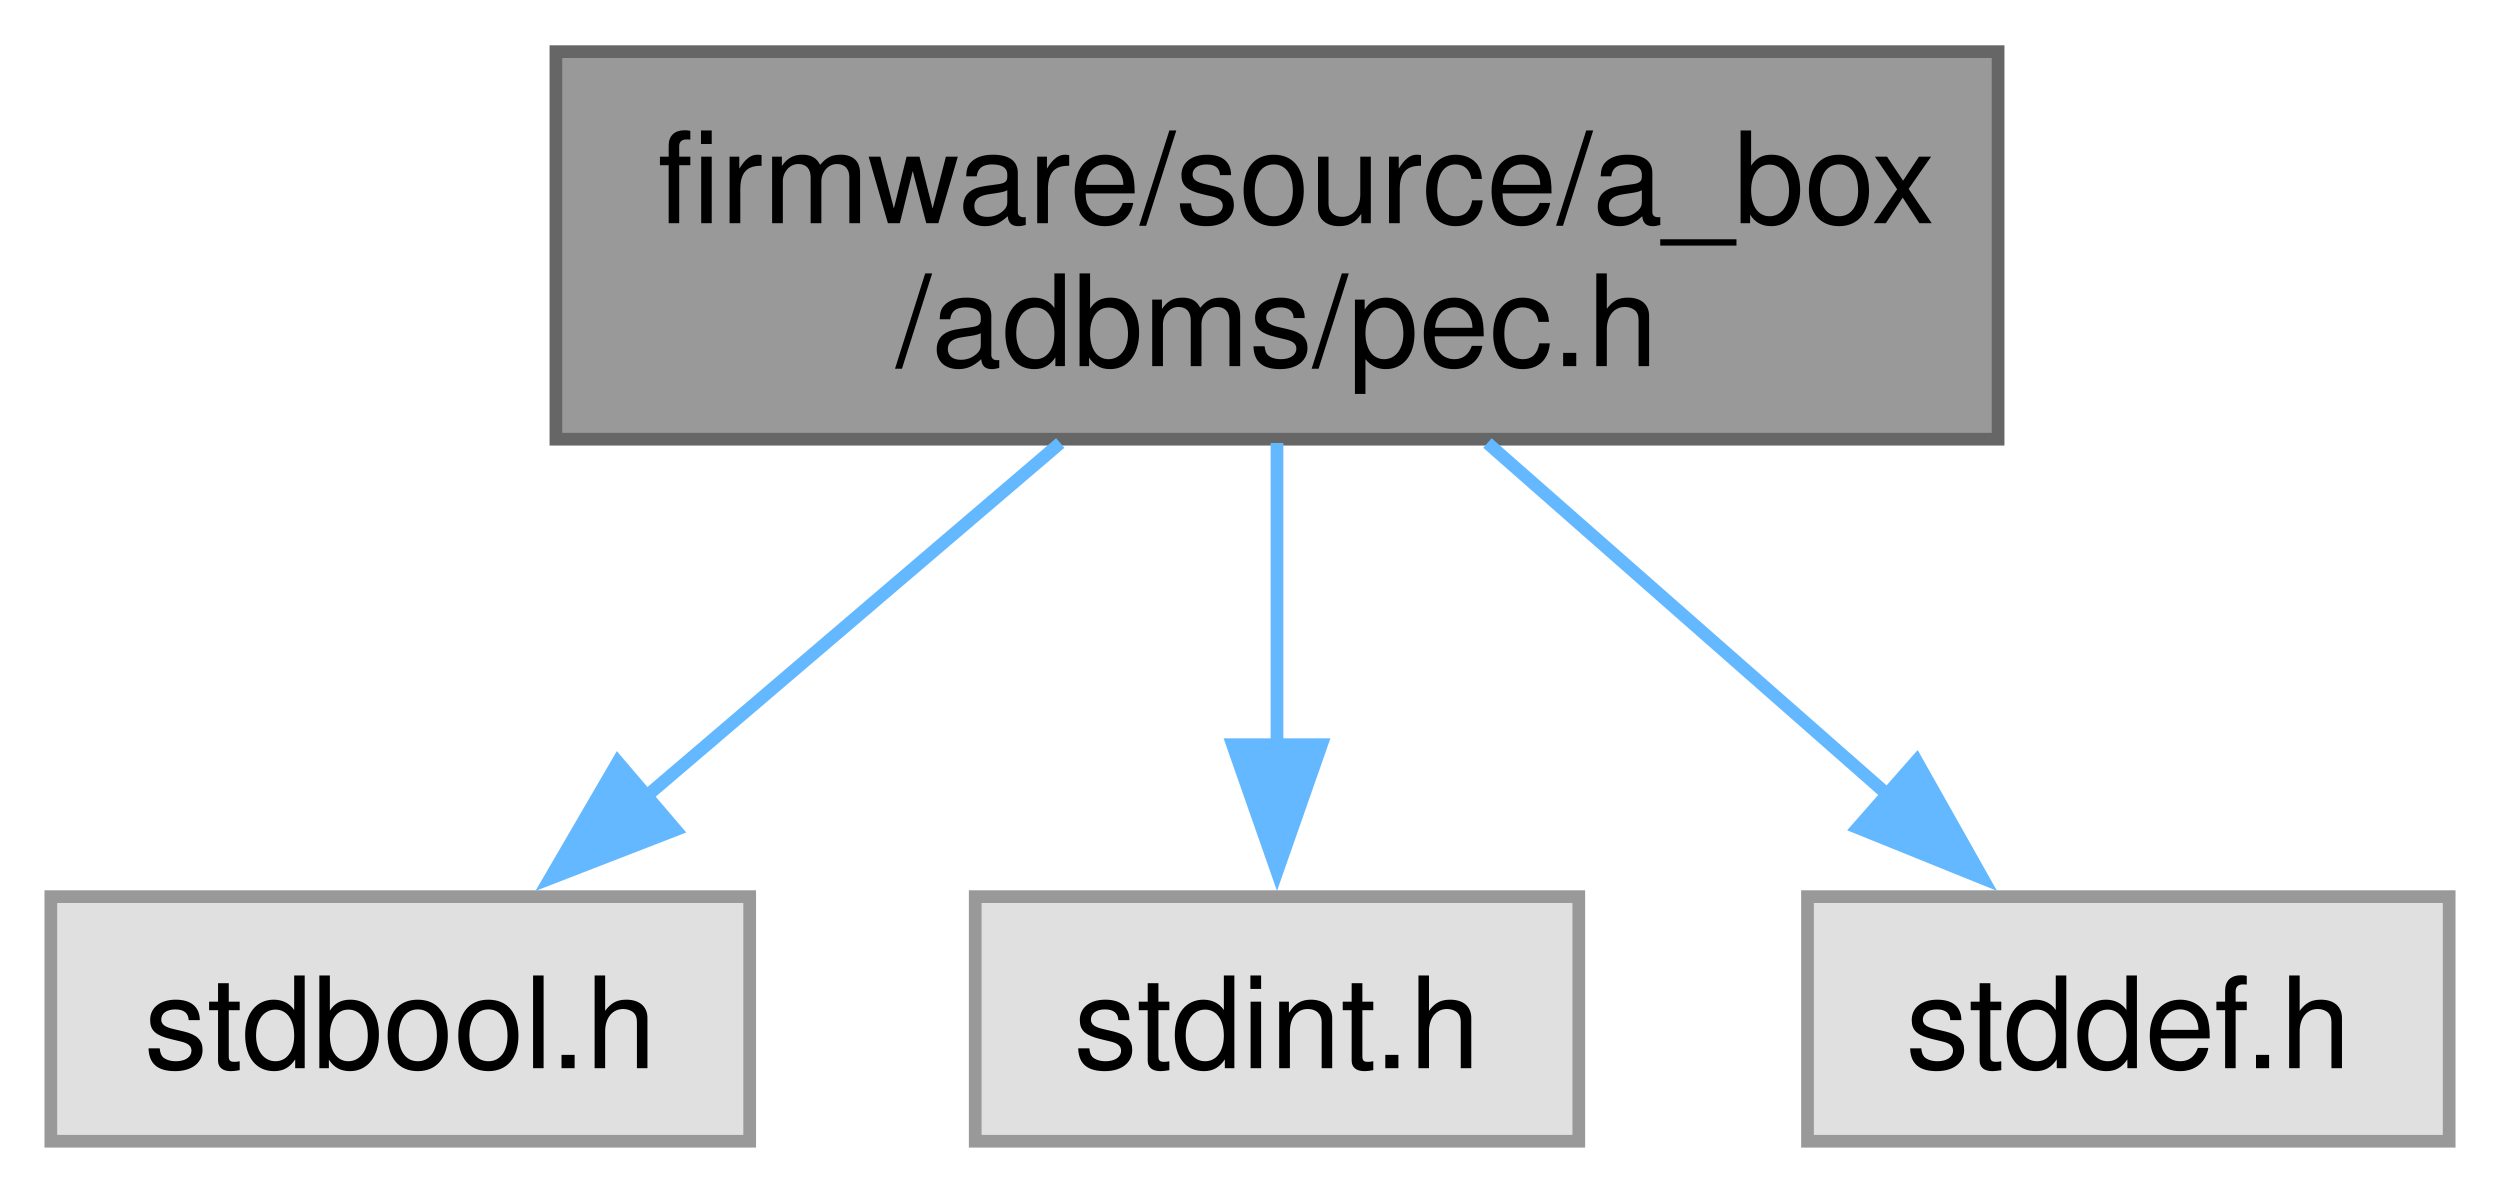
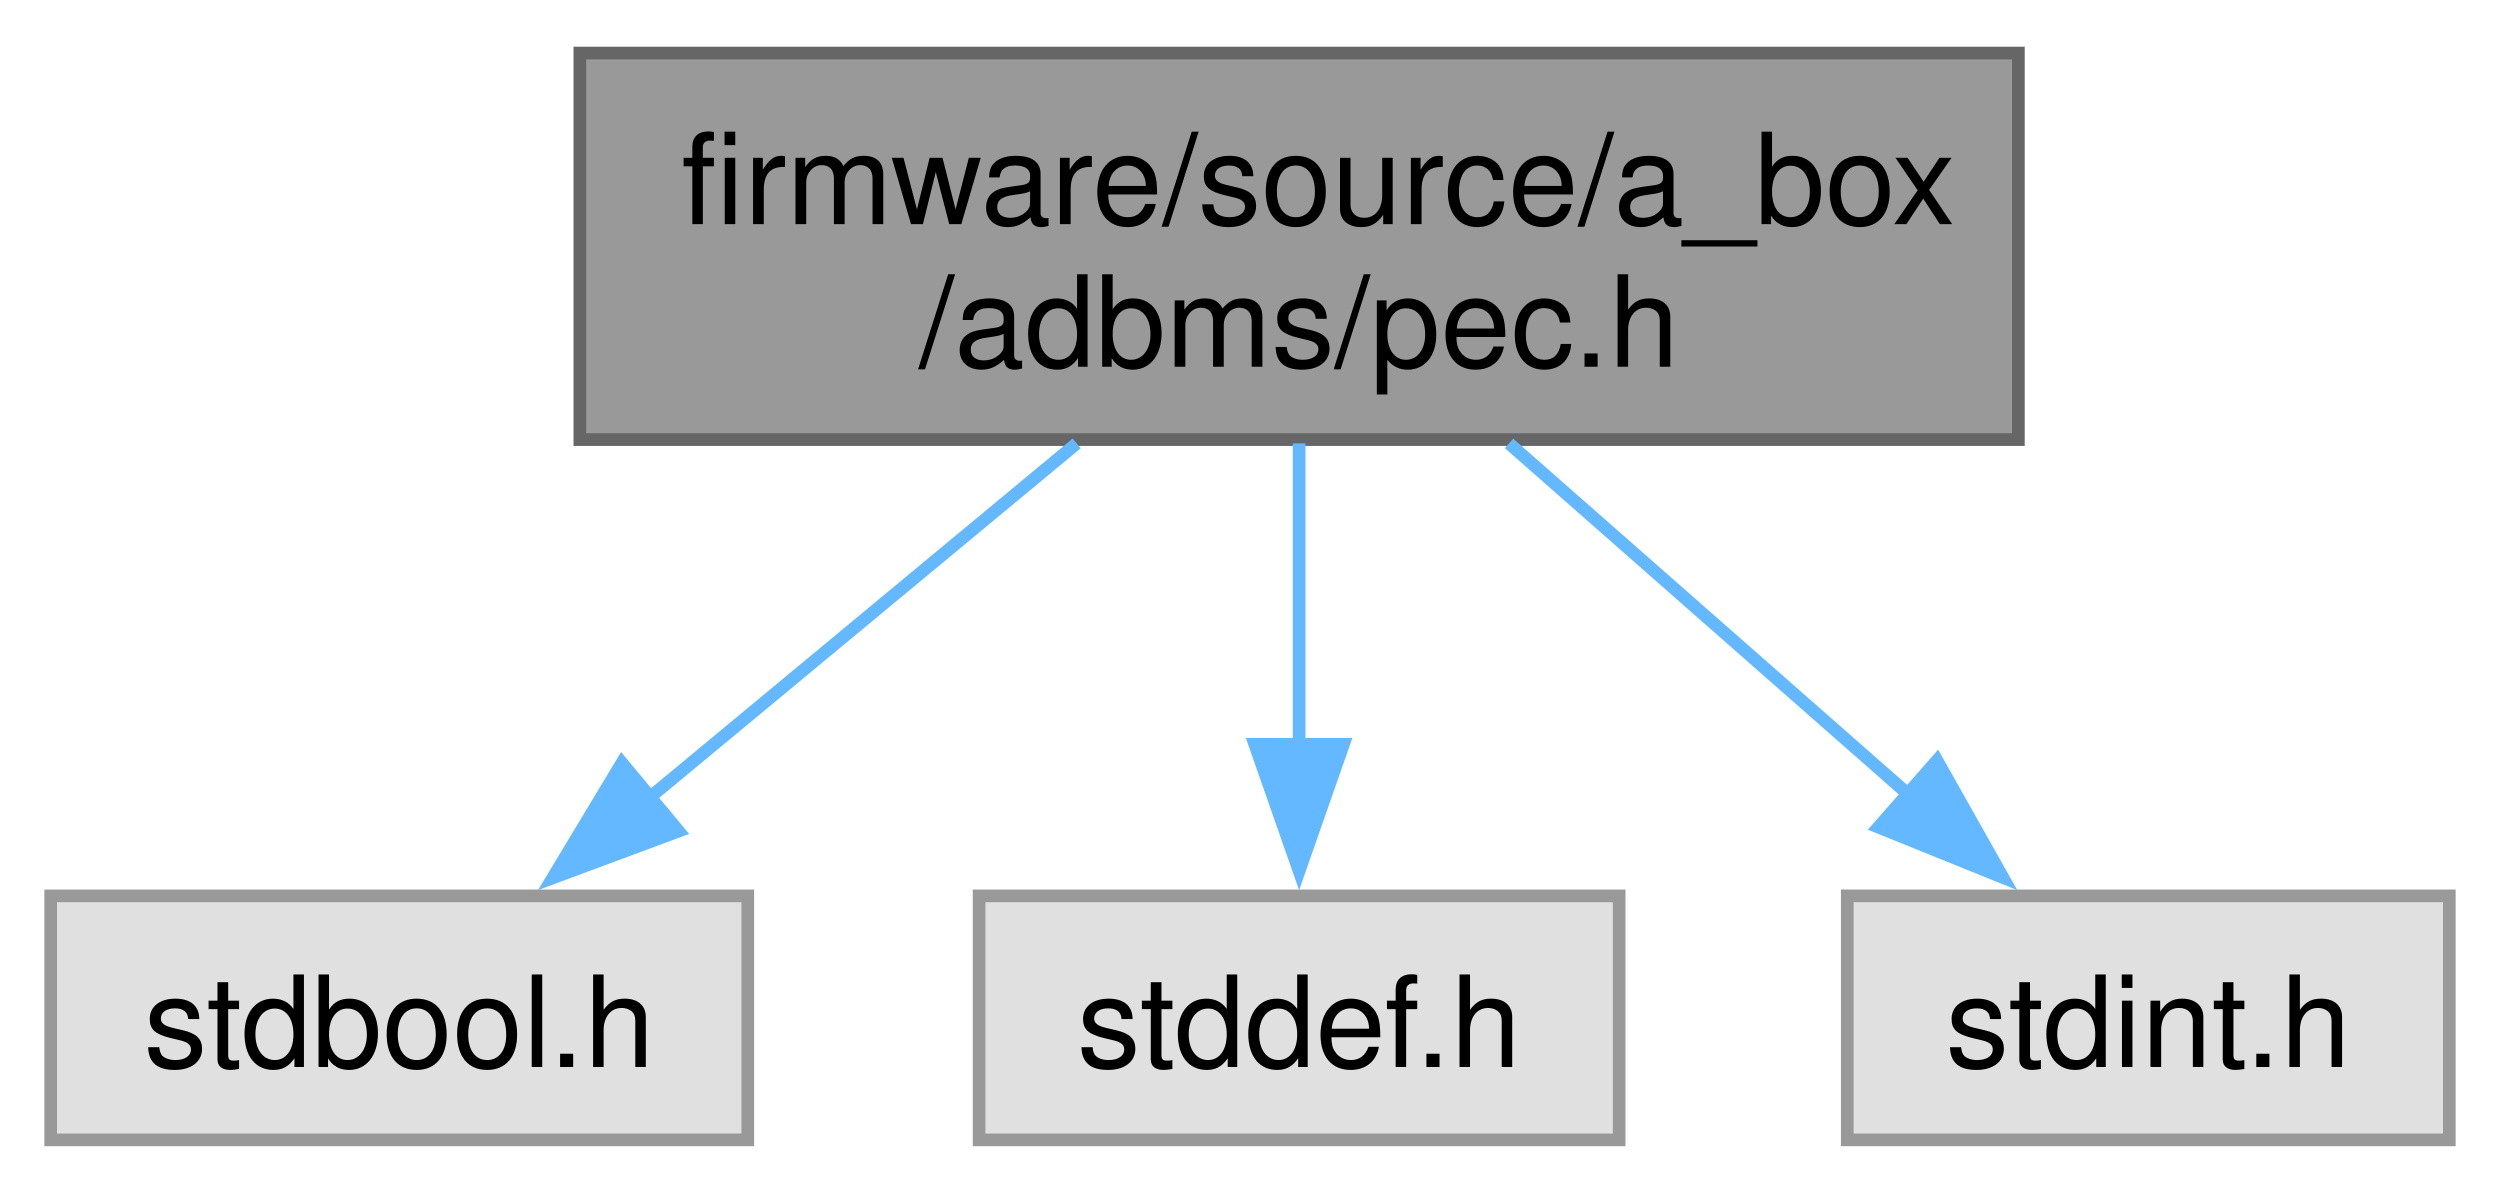
- <svg xmlns="http://www.w3.org/2000/svg" xmlns:xlink="http://www.w3.org/1999/xlink" width="197pt" height="94pt" viewBox="0.00 0.00 196.75 93.75">
+ <svg xmlns="http://www.w3.org/2000/svg" xmlns:xlink="http://www.w3.org/1999/xlink" width="197pt" height="94pt" viewBox="0.00 0.00 197.25 93.75">
  <g id="graph0" class="graph" transform="scale(1 1) rotate(0) translate(4 89.75)">
    <g id="Node000001" class="node">
      <g id="a_Node000001">
        <a xlink:title="Calculation of PEC (CRC15, CRC10) for ADBMS communication.">
-           <polygon fill="#999999" stroke="#666666" points="153.25,-85.75 39.75,-85.75 39.75,-55.25 153.25,-55.25 153.25,-85.75" />
-           <text text-anchor="start" x="47.75" y="-72.25" font-family="Helvetica,sans-Serif" font-size="10.00">firmware/source/a_box</text>
-           <text text-anchor="middle" x="96.5" y="-61" font-family="Helvetica,sans-Serif" font-size="10.00">/adbms/pec.h</text>
+           <polygon fill="#999999" stroke="#666666" points="155.25,-85.75 41.75,-85.75 41.75,-55.25 155.25,-55.25 155.25,-85.75" />
+           <text text-anchor="start" x="49.75" y="-72.25" font-family="Helvetica,sans-Serif" font-size="10.00">firmware/source/a_box</text>
+           <text text-anchor="middle" x="98.5" y="-61" font-family="Helvetica,sans-Serif" font-size="10.00">/adbms/pec.h</text>
        </a>
      </g>
    </g>
    <g id="Node000002" class="node">
      <g id="a_Node000002">
        <a xlink:title=" ">
          <polygon fill="#e0e0e0" stroke="#999999" points="55,-19.25 0,-19.25 0,0 55,0 55,-19.25" />
          <text text-anchor="middle" x="27.5" y="-5.75" font-family="Helvetica,sans-Serif" font-size="10.00">stdbool.h</text>
        </a>
      </g>
    </g>
    <g id="edge1_Node000001_Node000002" class="edge">
      <g id="a_edge1_Node000001_Node000002">
        <a xlink:title=" ">
-           <path fill="none" stroke="#63b8ff" d="M79.44,-54.95C69.54,-46.5 57.04,-35.83 46.79,-27.08" />
-           <polygon fill="#63b8ff" stroke="#63b8ff" points="49.17,-24.51 39.29,-20.68 44.62,-29.84 49.17,-24.51" />
+           <path fill="none" stroke="#63b8ff" d="M80.95,-54.95C70.66,-46.41 57.64,-35.62 47.02,-26.81" />
+           <polygon fill="#63b8ff" stroke="#63b8ff" points="49.54,-24.36 39.61,-20.67 45.07,-29.74 49.54,-24.36" />
        </a>
      </g>
    </g>
    <g id="Node000003" class="node">
      <g id="a_Node000003">
        <a xlink:title=" ">
-           <polygon fill="#e0e0e0" stroke="#999999" points="120.25,-19.25 72.75,-19.25 72.75,0 120.25,0 120.25,-19.25" />
-           <text text-anchor="middle" x="96.5" y="-5.75" font-family="Helvetica,sans-Serif" font-size="10.00">stdint.h</text>
+           <polygon fill="#e0e0e0" stroke="#999999" points="123.75,-19.25 73.25,-19.25 73.25,0 123.75,0 123.75,-19.25" />
+           <text text-anchor="middle" x="98.5" y="-5.75" font-family="Helvetica,sans-Serif" font-size="10.00">stddef.h</text>
        </a>
      </g>
    </g>
    <g id="edge2_Node000001_Node000003" class="edge">
      <g id="a_edge2_Node000001_Node000003">
        <a xlink:title=" ">
-           <path fill="none" stroke="#63b8ff" d="M96.5,-54.95C96.5,-47.71 96.5,-38.84 96.5,-30.94" />
-           <polygon fill="#63b8ff" stroke="#63b8ff" points="100,-31.21 96.5,-21.21 93,-31.21 100,-31.21" />
+           <path fill="none" stroke="#63b8ff" d="M98.5,-54.95C98.5,-47.71 98.5,-38.84 98.5,-30.94" />
+           <polygon fill="#63b8ff" stroke="#63b8ff" points="102,-31.21 98.5,-21.21 95,-31.21 102,-31.21" />
        </a>
      </g>
    </g>
    <g id="Node000004" class="node">
      <g id="a_Node000004">
        <a xlink:title=" ">
-           <polygon fill="#e0e0e0" stroke="#999999" points="188.75,-19.25 138.25,-19.25 138.25,0 188.75,0 188.75,-19.25" />
-           <text text-anchor="middle" x="163.5" y="-5.75" font-family="Helvetica,sans-Serif" font-size="10.00">stddef.h</text>
+           <polygon fill="#e0e0e0" stroke="#999999" points="189.25,-19.25 141.75,-19.25 141.75,0 189.25,0 189.25,-19.25" />
+           <text text-anchor="middle" x="165.5" y="-5.75" font-family="Helvetica,sans-Serif" font-size="10.00">stdint.h</text>
        </a>
      </g>
    </g>
    <g id="edge3_Node000001_Node000004" class="edge">
      <g id="a_edge3_Node000001_Node000004">
        <a xlink:title=" ">
-           <path fill="none" stroke="#63b8ff" d="M113.06,-54.95C122.67,-46.5 134.81,-35.83 144.77,-27.08" />
-           <polygon fill="#63b8ff" stroke="#63b8ff" points="146.83,-29.93 152.03,-20.7 142.21,-24.67 146.83,-29.93" />
+           <path fill="none" stroke="#63b8ff" d="M115.06,-54.95C124.67,-46.5 136.81,-35.83 146.77,-27.08" />
+           <polygon fill="#63b8ff" stroke="#63b8ff" points="148.83,-29.93 154.03,-20.7 144.21,-24.67 148.83,-29.93" />
        </a>
      </g>
    </g>
  </g>
</svg>
